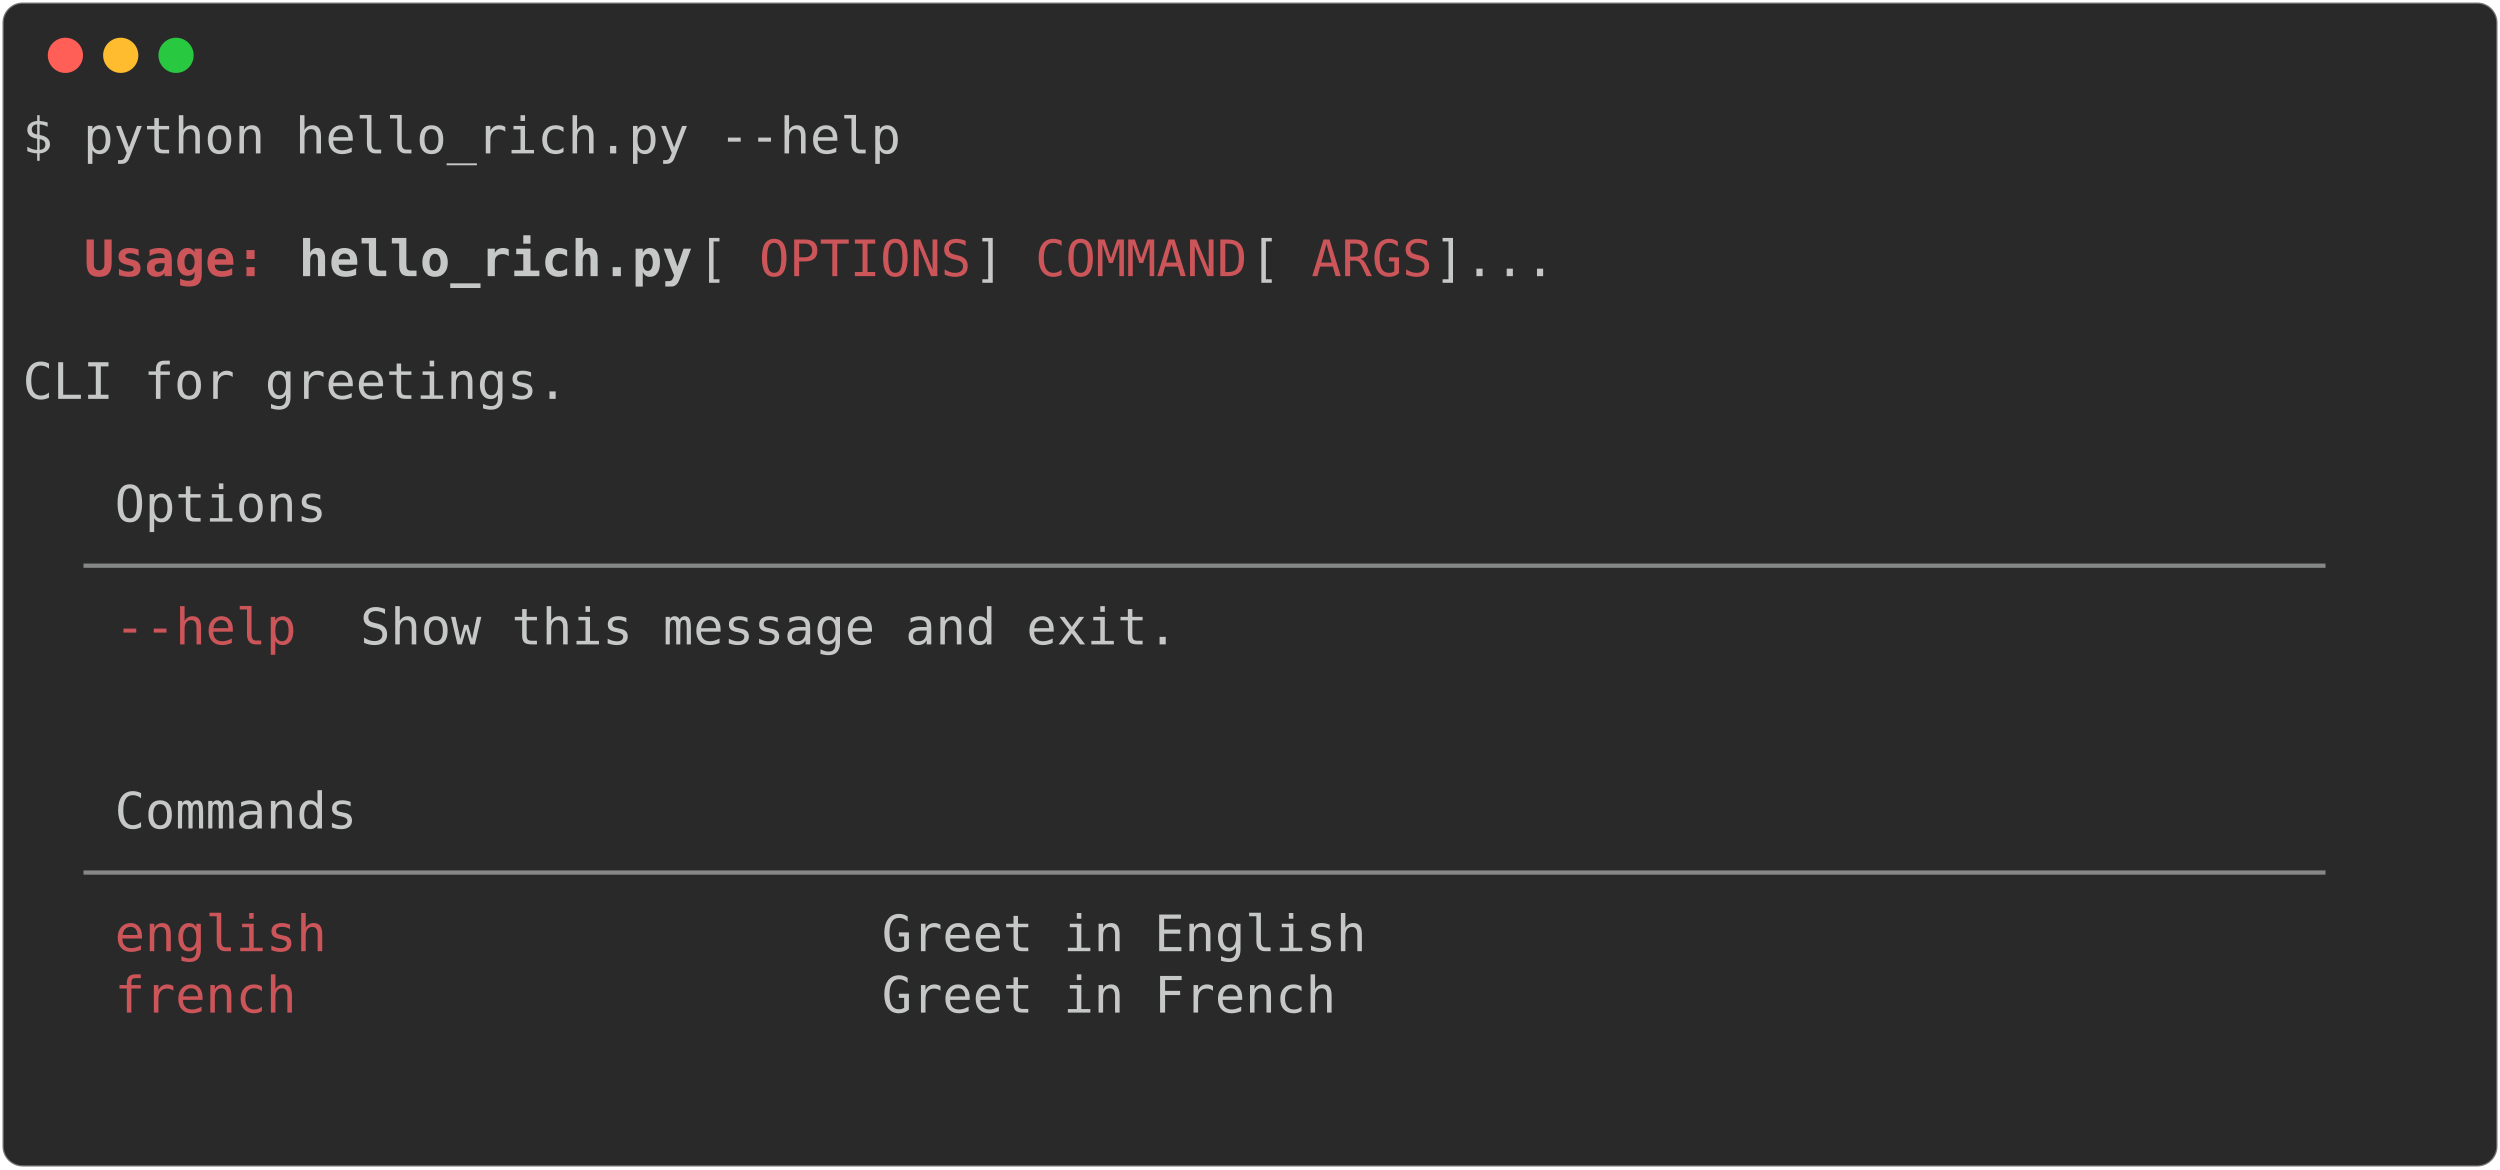
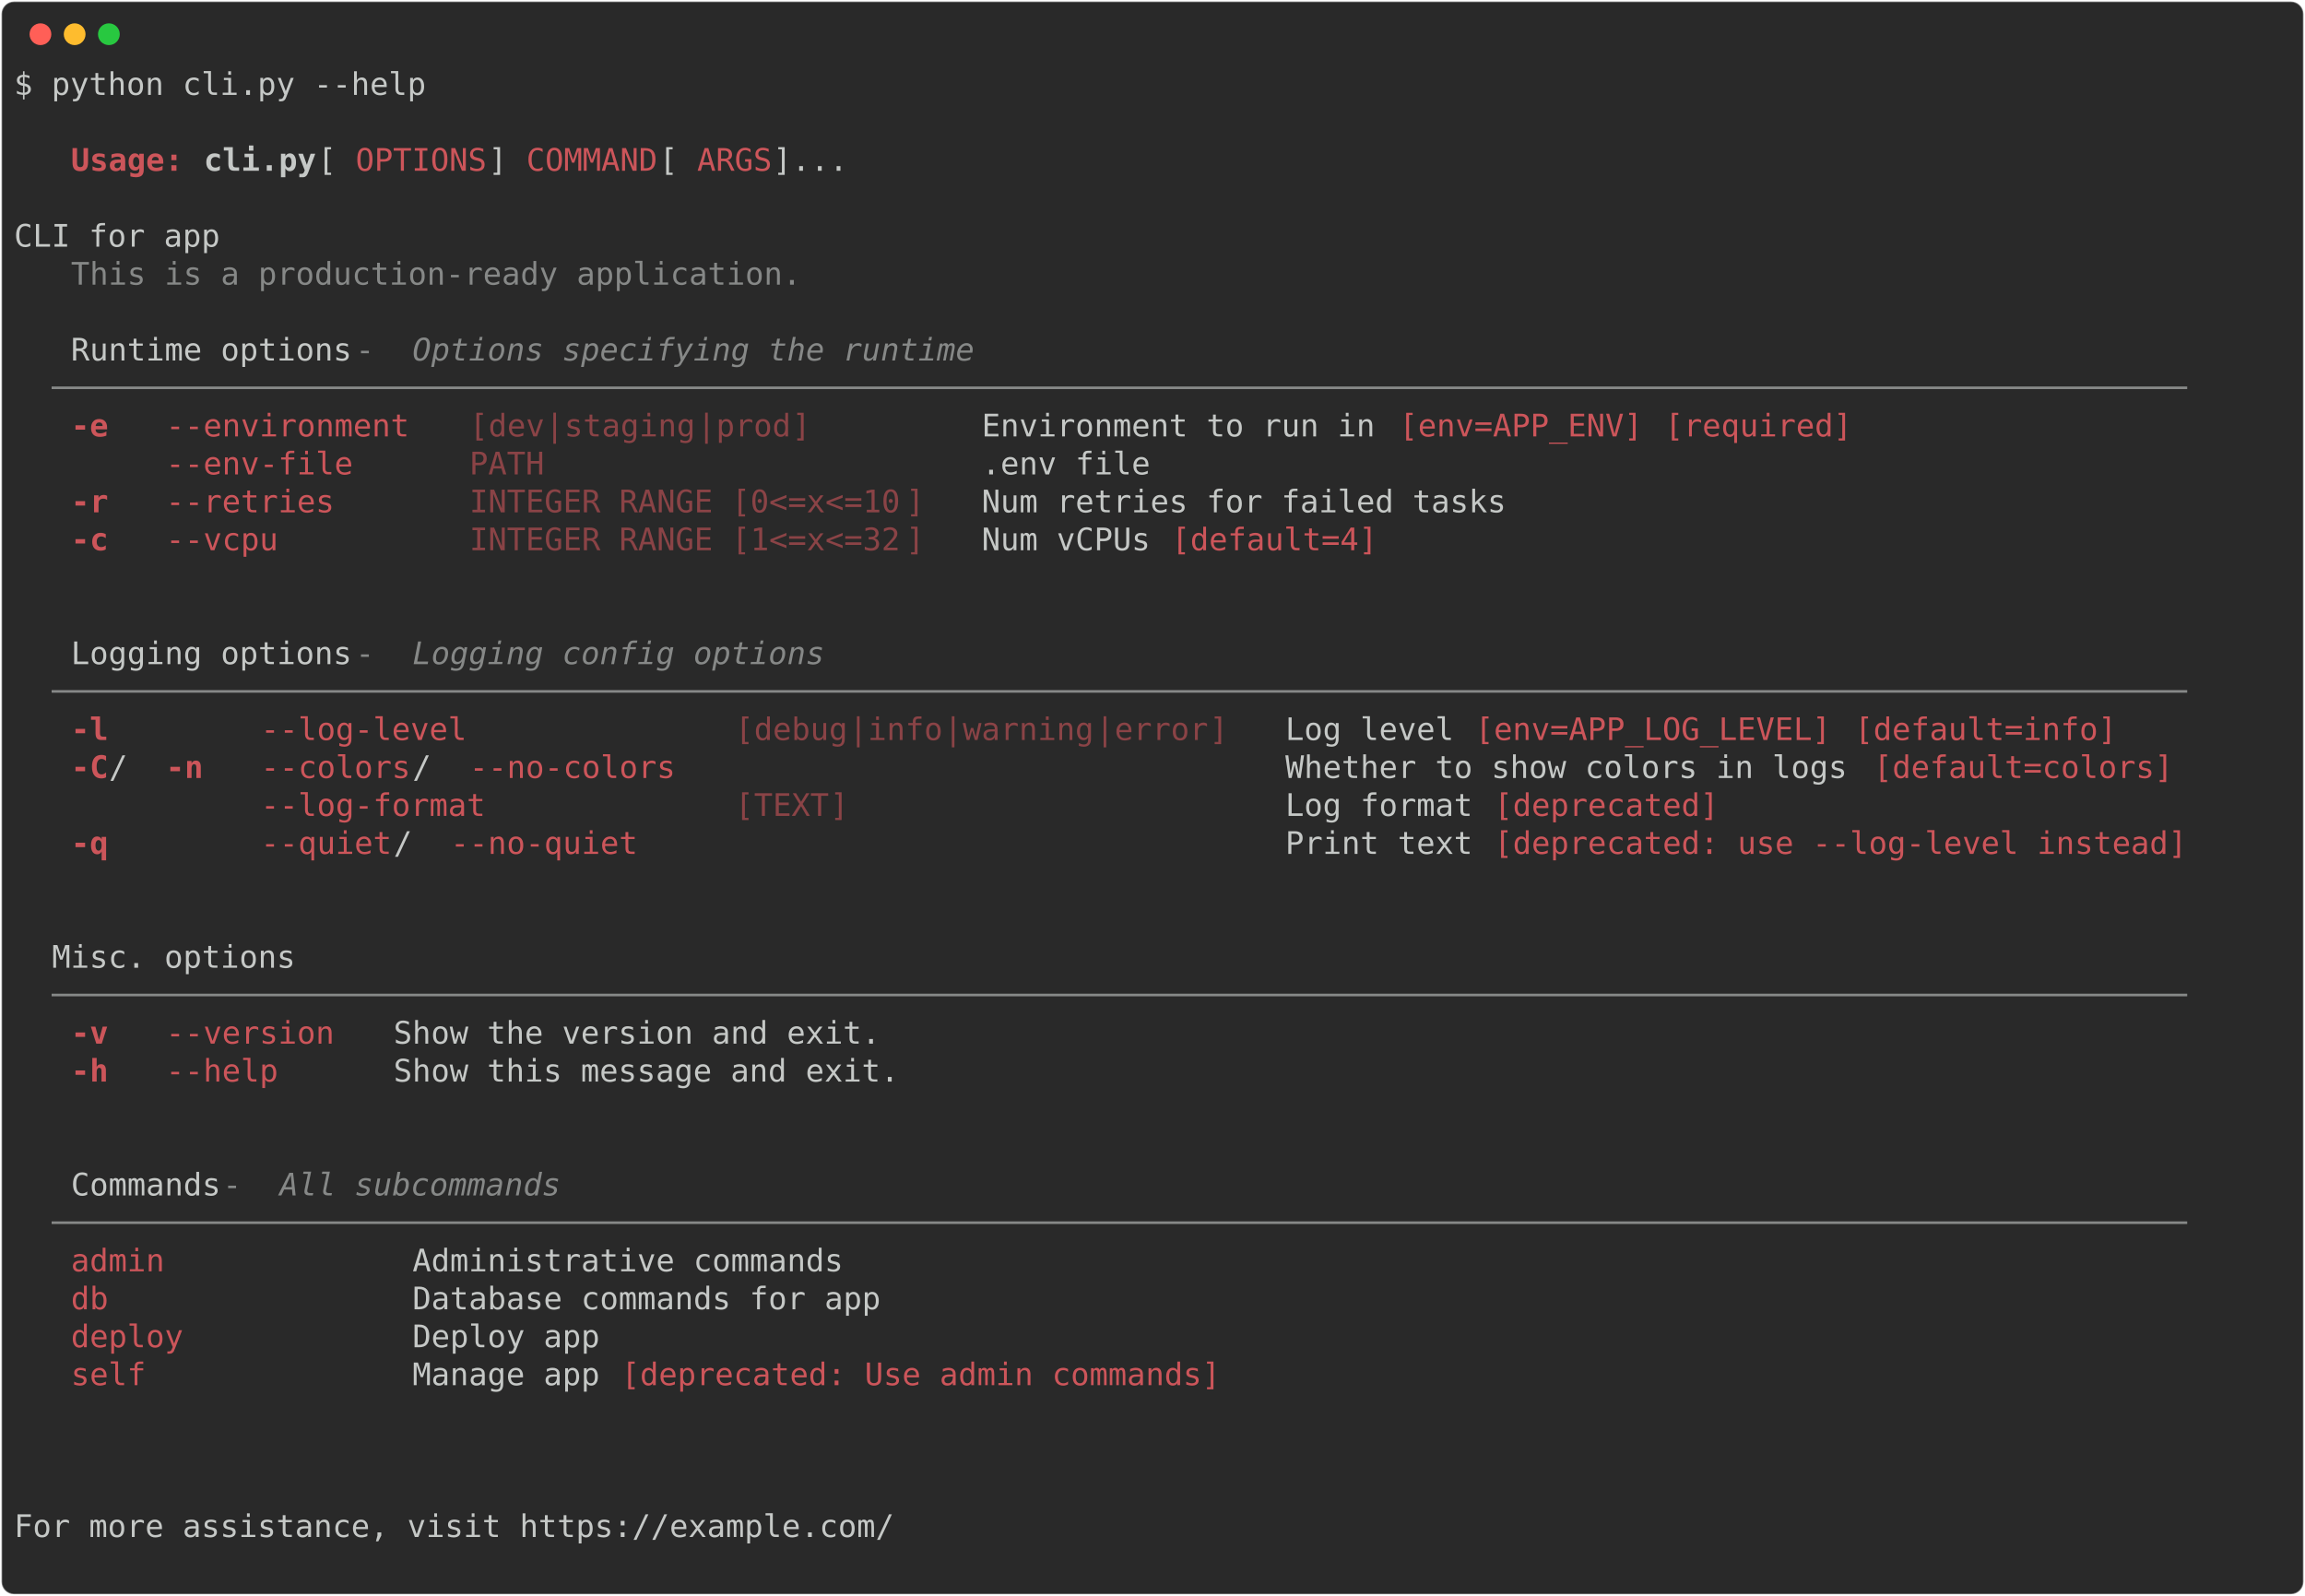
- <svg xmlns="http://www.w3.org/2000/svg" class="rich-terminal" viewBox="0 0 994 464.8">
+ <svg xmlns="http://www.w3.org/2000/svg" class="rich-terminal" viewBox="0 0 1482 1026.0">
  <style>

    @font-face {
        font-family: "Fira Code";
        src: local("FiraCode-Regular"),
                url("https://cdnjs.cloudflare.com/ajax/libs/firacode/6.2.0/woff2/FiraCode-Regular.woff2") format("woff2"),
                url("https://cdnjs.cloudflare.com/ajax/libs/firacode/6.2.0/woff/FiraCode-Regular.woff") format("woff");
        font-style: normal;
        font-weight: 400;
    }
    @font-face {
        font-family: "Fira Code";
        src: local("FiraCode-Bold"),
                url("https://cdnjs.cloudflare.com/ajax/libs/firacode/6.2.0/woff2/FiraCode-Bold.woff2") format("woff2"),
                url("https://cdnjs.cloudflare.com/ajax/libs/firacode/6.2.0/woff/FiraCode-Bold.woff") format("woff");
        font-style: bold;
        font-weight: 700;
    }

-     .terminal-1758142130-matrix {
+     .terminal-2812783631-matrix {
        font-family: Fira Code, monospace;
        font-size: 20px;
        line-height: 24.4px;
        font-variant-east-asian: full-width;
    }

-     .terminal-1758142130-title {
+     .terminal-2812783631-title {
        font-size: 18px;
        font-weight: bold;
        font-family: arial;
    }

-     .terminal-1758142130-r1 { fill: #c5c8c6 }
- .terminal-1758142130-r2 { fill: #cc555a;font-weight: bold }
- .terminal-1758142130-r3 { fill: #c5c8c6;font-weight: bold }
- .terminal-1758142130-r4 { fill: #cc555a }
- .terminal-1758142130-r5 { fill: #868887 }
+     .terminal-2812783631-r1 { fill: #c5c8c6 }
+ .terminal-2812783631-r2 { fill: #cc555a;font-weight: bold }
+ .terminal-2812783631-r3 { fill: #c5c8c6;font-weight: bold }
+ .terminal-2812783631-r4 { fill: #cc555a }
+ .terminal-2812783631-r5 { fill: #868887 }
+ .terminal-2812783631-r6 { fill: #868887;font-style: italic; }
+ .terminal-2812783631-r7 { fill: #8a4346 }
    </style>
  <defs>
-     <clipPath id="terminal-1758142130-clip-terminal">
-       <rect x="0" y="0" width="975.0" height="413.8" />
-     </clipPath>
-     <clipPath id="terminal-1758142130-line-0">
-       <rect x="0" y="1.5" width="976" height="24.65" />
-     </clipPath>
-     <clipPath id="terminal-1758142130-line-1">
-       <rect x="0" y="25.9" width="976" height="24.65" />
-     </clipPath>
-     <clipPath id="terminal-1758142130-line-2">
-       <rect x="0" y="50.3" width="976" height="24.65" />
-     </clipPath>
-     <clipPath id="terminal-1758142130-line-3">
-       <rect x="0" y="74.7" width="976" height="24.65" />
-     </clipPath>
-     <clipPath id="terminal-1758142130-line-4">
-       <rect x="0" y="99.1" width="976" height="24.65" />
-     </clipPath>
-     <clipPath id="terminal-1758142130-line-5">
-       <rect x="0" y="123.5" width="976" height="24.65" />
-     </clipPath>
-     <clipPath id="terminal-1758142130-line-6">
-       <rect x="0" y="147.9" width="976" height="24.65" />
-     </clipPath>
-     <clipPath id="terminal-1758142130-line-7">
-       <rect x="0" y="172.3" width="976" height="24.65" />
-     </clipPath>
-     <clipPath id="terminal-1758142130-line-8">
-       <rect x="0" y="196.7" width="976" height="24.65" />
-     </clipPath>
-     <clipPath id="terminal-1758142130-line-9">
-       <rect x="0" y="221.1" width="976" height="24.65" />
-     </clipPath>
-     <clipPath id="terminal-1758142130-line-10">
-       <rect x="0" y="245.5" width="976" height="24.65" />
-     </clipPath>
-     <clipPath id="terminal-1758142130-line-11">
-       <rect x="0" y="269.9" width="976" height="24.65" />
-     </clipPath>
-     <clipPath id="terminal-1758142130-line-12">
-       <rect x="0" y="294.3" width="976" height="24.65" />
-     </clipPath>
-     <clipPath id="terminal-1758142130-line-13">
-       <rect x="0" y="318.7" width="976" height="24.65" />
-     </clipPath>
-     <clipPath id="terminal-1758142130-line-14">
-       <rect x="0" y="343.1" width="976" height="24.65" />
-     </clipPath>
-     <clipPath id="terminal-1758142130-line-15">
-       <rect x="0" y="367.5" width="976" height="24.65" />
+     <clipPath id="terminal-2812783631-clip-terminal">
+       <rect x="0" y="0" width="1463.0" height="975.0" />
+     </clipPath>
+     <clipPath id="terminal-2812783631-line-0">
+       <rect x="0" y="1.5" width="1464" height="24.65" />
+     </clipPath>
+     <clipPath id="terminal-2812783631-line-1">
+       <rect x="0" y="25.9" width="1464" height="24.65" />
+     </clipPath>
+     <clipPath id="terminal-2812783631-line-2">
+       <rect x="0" y="50.3" width="1464" height="24.65" />
+     </clipPath>
+     <clipPath id="terminal-2812783631-line-3">
+       <rect x="0" y="74.7" width="1464" height="24.65" />
+     </clipPath>
+     <clipPath id="terminal-2812783631-line-4">
+       <rect x="0" y="99.1" width="1464" height="24.65" />
+     </clipPath>
+     <clipPath id="terminal-2812783631-line-5">
+       <rect x="0" y="123.5" width="1464" height="24.65" />
+     </clipPath>
+     <clipPath id="terminal-2812783631-line-6">
+       <rect x="0" y="147.9" width="1464" height="24.65" />
+     </clipPath>
+     <clipPath id="terminal-2812783631-line-7">
+       <rect x="0" y="172.3" width="1464" height="24.65" />
+     </clipPath>
+     <clipPath id="terminal-2812783631-line-8">
+       <rect x="0" y="196.7" width="1464" height="24.65" />
+     </clipPath>
+     <clipPath id="terminal-2812783631-line-9">
+       <rect x="0" y="221.1" width="1464" height="24.65" />
+     </clipPath>
+     <clipPath id="terminal-2812783631-line-10">
+       <rect x="0" y="245.5" width="1464" height="24.65" />
+     </clipPath>
+     <clipPath id="terminal-2812783631-line-11">
+       <rect x="0" y="269.9" width="1464" height="24.65" />
+     </clipPath>
+     <clipPath id="terminal-2812783631-line-12">
+       <rect x="0" y="294.3" width="1464" height="24.65" />
+     </clipPath>
+     <clipPath id="terminal-2812783631-line-13">
+       <rect x="0" y="318.7" width="1464" height="24.65" />
+     </clipPath>
+     <clipPath id="terminal-2812783631-line-14">
+       <rect x="0" y="343.1" width="1464" height="24.65" />
+     </clipPath>
+     <clipPath id="terminal-2812783631-line-15">
+       <rect x="0" y="367.5" width="1464" height="24.65" />
+     </clipPath>
+     <clipPath id="terminal-2812783631-line-16">
+       <rect x="0" y="391.9" width="1464" height="24.65" />
+     </clipPath>
+     <clipPath id="terminal-2812783631-line-17">
+       <rect x="0" y="416.3" width="1464" height="24.65" />
+     </clipPath>
+     <clipPath id="terminal-2812783631-line-18">
+       <rect x="0" y="440.7" width="1464" height="24.65" />
+     </clipPath>
+     <clipPath id="terminal-2812783631-line-19">
+       <rect x="0" y="465.1" width="1464" height="24.65" />
+     </clipPath>
+     <clipPath id="terminal-2812783631-line-20">
+       <rect x="0" y="489.5" width="1464" height="24.65" />
+     </clipPath>
+     <clipPath id="terminal-2812783631-line-21">
+       <rect x="0" y="513.9" width="1464" height="24.65" />
+     </clipPath>
+     <clipPath id="terminal-2812783631-line-22">
+       <rect x="0" y="538.3" width="1464" height="24.65" />
+     </clipPath>
+     <clipPath id="terminal-2812783631-line-23">
+       <rect x="0" y="562.7" width="1464" height="24.65" />
+     </clipPath>
+     <clipPath id="terminal-2812783631-line-24">
+       <rect x="0" y="587.1" width="1464" height="24.65" />
+     </clipPath>
+     <clipPath id="terminal-2812783631-line-25">
+       <rect x="0" y="611.5" width="1464" height="24.65" />
+     </clipPath>
+     <clipPath id="terminal-2812783631-line-26">
+       <rect x="0" y="635.9" width="1464" height="24.65" />
+     </clipPath>
+     <clipPath id="terminal-2812783631-line-27">
+       <rect x="0" y="660.3" width="1464" height="24.65" />
+     </clipPath>
+     <clipPath id="terminal-2812783631-line-28">
+       <rect x="0" y="684.7" width="1464" height="24.65" />
+     </clipPath>
+     <clipPath id="terminal-2812783631-line-29">
+       <rect x="0" y="709.1" width="1464" height="24.65" />
+     </clipPath>
+     <clipPath id="terminal-2812783631-line-30">
+       <rect x="0" y="733.5" width="1464" height="24.65" />
+     </clipPath>
+     <clipPath id="terminal-2812783631-line-31">
+       <rect x="0" y="757.9" width="1464" height="24.65" />
+     </clipPath>
+     <clipPath id="terminal-2812783631-line-32">
+       <rect x="0" y="782.3" width="1464" height="24.65" />
+     </clipPath>
+     <clipPath id="terminal-2812783631-line-33">
+       <rect x="0" y="806.7" width="1464" height="24.65" />
+     </clipPath>
+     <clipPath id="terminal-2812783631-line-34">
+       <rect x="0" y="831.1" width="1464" height="24.65" />
+     </clipPath>
+     <clipPath id="terminal-2812783631-line-35">
+       <rect x="0" y="855.5" width="1464" height="24.65" />
+     </clipPath>
+     <clipPath id="terminal-2812783631-line-36">
+       <rect x="0" y="879.9" width="1464" height="24.65" />
+     </clipPath>
+     <clipPath id="terminal-2812783631-line-37">
+       <rect x="0" y="904.3" width="1464" height="24.65" />
+     </clipPath>
+     <clipPath id="terminal-2812783631-line-38">
+       <rect x="0" y="928.7" width="1464" height="24.65" />
    </clipPath>
  </defs>
-   <rect fill="#292929" stroke="rgba(255,255,255,0.35)" stroke-width="1" x="1" y="1" width="992" height="462.8" rx="8" />
+   <rect fill="#292929" stroke="rgba(255,255,255,0.35)" stroke-width="1" x="1" y="1" width="1480" height="1024" rx="8" />
  <g transform="translate(26,22)">
    <circle cx="0" cy="0" r="7" fill="#ff5f57" />
    <circle cx="22" cy="0" r="7" fill="#febc2e" />
    <circle cx="44" cy="0" r="7" fill="#28c840" />
  </g>
-   <g transform="translate(9, 41)" clip-path="url(#terminal-1758142130-clip-terminal)">
-     <g class="terminal-1758142130-matrix">
-       <text class="terminal-1758142130-r1" x="0" y="20" textLength="353.8" clip-path="url(#terminal-1758142130-line-0)">$ python hello_rich.py --help</text>
-       <text class="terminal-1758142130-r1" x="976" y="20" textLength="12.2" clip-path="url(#terminal-1758142130-line-0)">
- </text>
-       <text class="terminal-1758142130-r1" x="976" y="44.4" textLength="12.2" clip-path="url(#terminal-1758142130-line-1)">
- </text>
-       <text class="terminal-1758142130-r2" x="24.4" y="68.8" textLength="73.2" clip-path="url(#terminal-1758142130-line-2)">Usage:</text>
-       <text class="terminal-1758142130-r3" x="109.8" y="68.8" textLength="158.6" clip-path="url(#terminal-1758142130-line-2)">hello_rich.py</text>
-       <text class="terminal-1758142130-r1" x="268.4" y="68.8" textLength="24.4" clip-path="url(#terminal-1758142130-line-2)"> [</text>
-       <text class="terminal-1758142130-r4" x="292.8" y="68.8" textLength="85.4" clip-path="url(#terminal-1758142130-line-2)">OPTIONS</text>
-       <text class="terminal-1758142130-r1" x="378.2" y="68.8" textLength="24.4" clip-path="url(#terminal-1758142130-line-2)">] </text>
-       <text class="terminal-1758142130-r4" x="402.6" y="68.8" textLength="85.4" clip-path="url(#terminal-1758142130-line-2)">COMMAND</text>
-       <text class="terminal-1758142130-r1" x="488" y="68.8" textLength="24.4" clip-path="url(#terminal-1758142130-line-2)"> [</text>
-       <text class="terminal-1758142130-r4" x="512.4" y="68.8" textLength="48.8" clip-path="url(#terminal-1758142130-line-2)">ARGS</text>
-       <text class="terminal-1758142130-r1" x="561.2" y="68.8" textLength="414.8" clip-path="url(#terminal-1758142130-line-2)">]...                              </text>
-       <text class="terminal-1758142130-r1" x="976" y="68.8" textLength="12.2" clip-path="url(#terminal-1758142130-line-2)">
- </text>
-       <text class="terminal-1758142130-r1" x="976" y="93.2" textLength="12.2" clip-path="url(#terminal-1758142130-line-3)">
- </text>
-       <text class="terminal-1758142130-r1" x="0" y="117.6" textLength="976" clip-path="url(#terminal-1758142130-line-4)">  CLI for greetings.                                                            </text>
-       <text class="terminal-1758142130-r1" x="976" y="117.6" textLength="12.2" clip-path="url(#terminal-1758142130-line-4)">
- </text>
-       <text class="terminal-1758142130-r1" x="976" y="142" textLength="12.2" clip-path="url(#terminal-1758142130-line-5)">
- </text>
-       <text class="terminal-1758142130-r1" x="36.6" y="166.4" textLength="85.4" clip-path="url(#terminal-1758142130-line-6)">Options</text>
-       <text class="terminal-1758142130-r1" x="976" y="166.4" textLength="12.2" clip-path="url(#terminal-1758142130-line-6)">
- </text>
-       <text class="terminal-1758142130-r5" x="24.4" y="190.8" textLength="927.2" clip-path="url(#terminal-1758142130-line-7)"> ────────────────────────────────────────────────────────────────────────── </text>
-       <text class="terminal-1758142130-r1" x="976" y="190.8" textLength="12.2" clip-path="url(#terminal-1758142130-line-7)">
- </text>
-       <text class="terminal-1758142130-r4" x="36.6" y="215.2" textLength="73.2" clip-path="url(#terminal-1758142130-line-8)">--help</text>
-       <text class="terminal-1758142130-r1" x="134.2" y="215.2" textLength="805.2" clip-path="url(#terminal-1758142130-line-8)"> Show this message and exit.                                      </text>
-       <text class="terminal-1758142130-r1" x="976" y="215.2" textLength="12.2" clip-path="url(#terminal-1758142130-line-8)">
- </text>
-       <text class="terminal-1758142130-r1" x="976" y="239.6" textLength="12.2" clip-path="url(#terminal-1758142130-line-9)">
- </text>
-       <text class="terminal-1758142130-r1" x="976" y="264" textLength="12.2" clip-path="url(#terminal-1758142130-line-10)">
- </text>
-       <text class="terminal-1758142130-r1" x="36.6" y="288.4" textLength="97.6" clip-path="url(#terminal-1758142130-line-11)">Commands</text>
-       <text class="terminal-1758142130-r1" x="976" y="288.4" textLength="12.2" clip-path="url(#terminal-1758142130-line-11)">
- </text>
-       <text class="terminal-1758142130-r5" x="24.4" y="312.8" textLength="927.2" clip-path="url(#terminal-1758142130-line-12)"> ────────────────────────────────────────────────────────────────────────── </text>
-       <text class="terminal-1758142130-r1" x="976" y="312.8" textLength="12.2" clip-path="url(#terminal-1758142130-line-12)">
- </text>
-       <text class="terminal-1758142130-r4" x="36.6" y="337.2" textLength="280.6" clip-path="url(#terminal-1758142130-line-13)">english                </text>
-       <text class="terminal-1758142130-r1" x="341.6" y="337.2" textLength="597.8" clip-path="url(#terminal-1758142130-line-13)"> Greet in English                                </text>
-       <text class="terminal-1758142130-r1" x="976" y="337.2" textLength="12.2" clip-path="url(#terminal-1758142130-line-13)">
- </text>
-       <text class="terminal-1758142130-r4" x="36.6" y="361.6" textLength="280.6" clip-path="url(#terminal-1758142130-line-14)">french                 </text>
-       <text class="terminal-1758142130-r1" x="341.6" y="361.6" textLength="597.8" clip-path="url(#terminal-1758142130-line-14)"> Greet in French                                 </text>
-       <text class="terminal-1758142130-r1" x="976" y="361.6" textLength="12.2" clip-path="url(#terminal-1758142130-line-14)">
- </text>
-       <text class="terminal-1758142130-r1" x="976" y="386" textLength="12.2" clip-path="url(#terminal-1758142130-line-15)">
- </text>
-       <text class="terminal-1758142130-r1" x="976" y="410.4" textLength="12.2" clip-path="url(#terminal-1758142130-line-16)">
+   <g transform="translate(9, 41)" clip-path="url(#terminal-2812783631-clip-terminal)">
+     <g class="terminal-2812783631-matrix">
+       <text class="terminal-2812783631-r1" x="0" y="20" textLength="268.4" clip-path="url(#terminal-2812783631-line-0)">$ python cli.py --help</text>
+       <text class="terminal-2812783631-r1" x="1464" y="20" textLength="12.2" clip-path="url(#terminal-2812783631-line-0)">
+ </text>
+       <text class="terminal-2812783631-r1" x="1464" y="44.4" textLength="12.2" clip-path="url(#terminal-2812783631-line-1)">
+ </text>
+       <text class="terminal-2812783631-r2" x="36.6" y="68.8" textLength="73.2" clip-path="url(#terminal-2812783631-line-2)">Usage:</text>
+       <text class="terminal-2812783631-r3" x="122" y="68.8" textLength="73.2" clip-path="url(#terminal-2812783631-line-2)">cli.py</text>
+       <text class="terminal-2812783631-r1" x="195.2" y="68.8" textLength="24.4" clip-path="url(#terminal-2812783631-line-2)"> [</text>
+       <text class="terminal-2812783631-r4" x="219.6" y="68.8" textLength="85.4" clip-path="url(#terminal-2812783631-line-2)">OPTIONS</text>
+       <text class="terminal-2812783631-r1" x="305" y="68.8" textLength="24.4" clip-path="url(#terminal-2812783631-line-2)">] </text>
+       <text class="terminal-2812783631-r4" x="329.4" y="68.8" textLength="85.4" clip-path="url(#terminal-2812783631-line-2)">COMMAND</text>
+       <text class="terminal-2812783631-r1" x="414.8" y="68.8" textLength="24.4" clip-path="url(#terminal-2812783631-line-2)"> [</text>
+       <text class="terminal-2812783631-r4" x="439.2" y="68.8" textLength="48.8" clip-path="url(#terminal-2812783631-line-2)">ARGS</text>
+       <text class="terminal-2812783631-r1" x="488" y="68.8" textLength="976" clip-path="url(#terminal-2812783631-line-2)">]...                                                                            </text>
+       <text class="terminal-2812783631-r1" x="1464" y="68.8" textLength="12.2" clip-path="url(#terminal-2812783631-line-2)">
+ </text>
+       <text class="terminal-2812783631-r1" x="1464" y="93.2" textLength="12.2" clip-path="url(#terminal-2812783631-line-3)">
+ </text>
+       <text class="terminal-2812783631-r1" x="0" y="117.6" textLength="1464" clip-path="url(#terminal-2812783631-line-4)">   CLI for app                                                                                                          </text>
+       <text class="terminal-2812783631-r1" x="1464" y="117.6" textLength="12.2" clip-path="url(#terminal-2812783631-line-4)">
+ </text>
+       <text class="terminal-2812783631-r5" x="36.6" y="142" textLength="475.8" clip-path="url(#terminal-2812783631-line-5)">This is a production-ready application.</text>
+       <text class="terminal-2812783631-r1" x="1464" y="142" textLength="12.2" clip-path="url(#terminal-2812783631-line-5)">
+ </text>
+       <text class="terminal-2812783631-r1" x="1464" y="166.4" textLength="12.2" clip-path="url(#terminal-2812783631-line-6)">
+ </text>
+       <text class="terminal-2812783631-r1" x="36.6" y="190.8" textLength="183" clip-path="url(#terminal-2812783631-line-7)">Runtime options</text>
+       <text class="terminal-2812783631-r5" x="219.6" y="190.8" textLength="36.6" clip-path="url(#terminal-2812783631-line-7)"> - </text>
+       <text class="terminal-2812783631-r6" x="256.2" y="190.8" textLength="366" clip-path="url(#terminal-2812783631-line-7)">Options specifying the runtime</text>
+       <text class="terminal-2812783631-r1" x="1464" y="190.8" textLength="12.2" clip-path="url(#terminal-2812783631-line-7)">
+ </text>
+       <text class="terminal-2812783631-r5" x="24.4" y="215.2" textLength="1415.2" clip-path="url(#terminal-2812783631-line-8)"> ────────────────────────────────────────────────────────────────────────────────────────────────────────────────── </text>
+       <text class="terminal-2812783631-r1" x="1464" y="215.2" textLength="12.2" clip-path="url(#terminal-2812783631-line-8)">
+ </text>
+       <text class="terminal-2812783631-r2" x="36.6" y="239.6" textLength="24.4" clip-path="url(#terminal-2812783631-line-9)">-e</text>
+       <text class="terminal-2812783631-r4" x="97.6" y="239.6" textLength="158.6" clip-path="url(#terminal-2812783631-line-9)">--environment</text>
+       <text class="terminal-2812783631-r7" x="292.8" y="239.6" textLength="12.2" clip-path="url(#terminal-2812783631-line-9)">[</text>
+       <text class="terminal-2812783631-r7" x="305" y="239.6" textLength="36.6" clip-path="url(#terminal-2812783631-line-9)">dev</text>
+       <text class="terminal-2812783631-r7" x="341.6" y="239.6" textLength="12.2" clip-path="url(#terminal-2812783631-line-9)">|</text>
+       <text class="terminal-2812783631-r7" x="353.8" y="239.6" textLength="85.4" clip-path="url(#terminal-2812783631-line-9)">staging</text>
+       <text class="terminal-2812783631-r7" x="439.2" y="239.6" textLength="12.2" clip-path="url(#terminal-2812783631-line-9)">|</text>
+       <text class="terminal-2812783631-r7" x="451.4" y="239.6" textLength="48.8" clip-path="url(#terminal-2812783631-line-9)">prod</text>
+       <text class="terminal-2812783631-r7" x="500.2" y="239.6" textLength="12.2" clip-path="url(#terminal-2812783631-line-9)">]</text>
+       <text class="terminal-2812783631-r1" x="622.2" y="239.6" textLength="256.2" clip-path="url(#terminal-2812783631-line-9)">Environment to run in</text>
+       <text class="terminal-2812783631-r4" x="890.6" y="239.6" textLength="158.6" clip-path="url(#terminal-2812783631-line-9)">[env=APP_ENV]</text>
+       <text class="terminal-2812783631-r4" x="1061.4" y="239.6" textLength="122" clip-path="url(#terminal-2812783631-line-9)">[required]</text>
+       <text class="terminal-2812783631-r1" x="1464" y="239.6" textLength="12.2" clip-path="url(#terminal-2812783631-line-9)">
+ </text>
+       <text class="terminal-2812783631-r4" x="97.6" y="264" textLength="158.6" clip-path="url(#terminal-2812783631-line-10)">--env-file   </text>
+       <text class="terminal-2812783631-r7" x="292.8" y="264" textLength="292.8" clip-path="url(#terminal-2812783631-line-10)">PATH                    </text>
+       <text class="terminal-2812783631-r1" x="622.2" y="264" textLength="109.8" clip-path="url(#terminal-2812783631-line-10)">.env file</text>
+       <text class="terminal-2812783631-r1" x="1464" y="264" textLength="12.2" clip-path="url(#terminal-2812783631-line-10)">
+ </text>
+       <text class="terminal-2812783631-r2" x="36.6" y="288.4" textLength="24.4" clip-path="url(#terminal-2812783631-line-11)">-r</text>
+       <text class="terminal-2812783631-r4" x="97.6" y="288.4" textLength="158.6" clip-path="url(#terminal-2812783631-line-11)">--retries    </text>
+       <text class="terminal-2812783631-r7" x="292.8" y="288.4" textLength="280.6" clip-path="url(#terminal-2812783631-line-11)">INTEGER RANGE [0&lt;=x&lt;=10</text>
+       <text class="terminal-2812783631-r7" x="573.4" y="288.4" textLength="12.2" clip-path="url(#terminal-2812783631-line-11)">]</text>
+       <text class="terminal-2812783631-r1" x="622.2" y="288.4" textLength="341.6" clip-path="url(#terminal-2812783631-line-11)">Num retries for failed tasks</text>
+       <text class="terminal-2812783631-r1" x="1464" y="288.4" textLength="12.2" clip-path="url(#terminal-2812783631-line-11)">
+ </text>
+       <text class="terminal-2812783631-r2" x="36.6" y="312.8" textLength="24.4" clip-path="url(#terminal-2812783631-line-12)">-c</text>
+       <text class="terminal-2812783631-r4" x="97.6" y="312.8" textLength="158.6" clip-path="url(#terminal-2812783631-line-12)">--vcpu       </text>
+       <text class="terminal-2812783631-r7" x="292.8" y="312.8" textLength="280.6" clip-path="url(#terminal-2812783631-line-12)">INTEGER RANGE [1&lt;=x&lt;=32</text>
+       <text class="terminal-2812783631-r7" x="573.4" y="312.8" textLength="12.2" clip-path="url(#terminal-2812783631-line-12)">]</text>
+       <text class="terminal-2812783631-r1" x="622.2" y="312.8" textLength="109.8" clip-path="url(#terminal-2812783631-line-12)">Num vCPUs</text>
+       <text class="terminal-2812783631-r4" x="744.2" y="312.8" textLength="134.2" clip-path="url(#terminal-2812783631-line-12)">[default=4]</text>
+       <text class="terminal-2812783631-r1" x="1464" y="312.8" textLength="12.2" clip-path="url(#terminal-2812783631-line-12)">
+ </text>
+       <text class="terminal-2812783631-r1" x="1464" y="337.2" textLength="12.2" clip-path="url(#terminal-2812783631-line-13)">
+ </text>
+       <text class="terminal-2812783631-r1" x="1464" y="361.6" textLength="12.2" clip-path="url(#terminal-2812783631-line-14)">
+ </text>
+       <text class="terminal-2812783631-r1" x="36.6" y="386" textLength="183" clip-path="url(#terminal-2812783631-line-15)">Logging options</text>
+       <text class="terminal-2812783631-r5" x="219.6" y="386" textLength="36.6" clip-path="url(#terminal-2812783631-line-15)"> - </text>
+       <text class="terminal-2812783631-r6" x="256.2" y="386" textLength="268.4" clip-path="url(#terminal-2812783631-line-15)">Logging config options</text>
+       <text class="terminal-2812783631-r1" x="1464" y="386" textLength="12.2" clip-path="url(#terminal-2812783631-line-15)">
+ </text>
+       <text class="terminal-2812783631-r5" x="24.4" y="410.4" textLength="1415.2" clip-path="url(#terminal-2812783631-line-16)"> ────────────────────────────────────────────────────────────────────────────────────────────────────────────────── </text>
+       <text class="terminal-2812783631-r1" x="1464" y="410.4" textLength="12.2" clip-path="url(#terminal-2812783631-line-16)">
+ </text>
+       <text class="terminal-2812783631-r2" x="36.6" y="434.8" textLength="85.4" clip-path="url(#terminal-2812783631-line-17)">-l     </text>
+       <text class="terminal-2812783631-r4" x="158.6" y="434.8" textLength="268.4" clip-path="url(#terminal-2812783631-line-17)">--log-level           </text>
+       <text class="terminal-2812783631-r7" x="463.6" y="434.8" textLength="12.2" clip-path="url(#terminal-2812783631-line-17)">[</text>
+       <text class="terminal-2812783631-r7" x="475.8" y="434.8" textLength="61" clip-path="url(#terminal-2812783631-line-17)">debug</text>
+       <text class="terminal-2812783631-r7" x="536.8" y="434.8" textLength="12.2" clip-path="url(#terminal-2812783631-line-17)">|</text>
+       <text class="terminal-2812783631-r7" x="549" y="434.8" textLength="48.8" clip-path="url(#terminal-2812783631-line-17)">info</text>
+       <text class="terminal-2812783631-r7" x="597.8" y="434.8" textLength="12.2" clip-path="url(#terminal-2812783631-line-17)">|</text>
+       <text class="terminal-2812783631-r7" x="610" y="434.8" textLength="85.4" clip-path="url(#terminal-2812783631-line-17)">warning</text>
+       <text class="terminal-2812783631-r7" x="695.4" y="434.8" textLength="12.2" clip-path="url(#terminal-2812783631-line-17)">|</text>
+       <text class="terminal-2812783631-r7" x="707.6" y="434.8" textLength="61" clip-path="url(#terminal-2812783631-line-17)">error</text>
+       <text class="terminal-2812783631-r7" x="768.6" y="434.8" textLength="12.2" clip-path="url(#terminal-2812783631-line-17)">]</text>
+       <text class="terminal-2812783631-r1" x="817.4" y="434.8" textLength="109.8" clip-path="url(#terminal-2812783631-line-17)">Log level</text>
+       <text class="terminal-2812783631-r4" x="939.4" y="434.8" textLength="231.8" clip-path="url(#terminal-2812783631-line-17)">[env=APP_LOG_LEVEL]</text>
+       <text class="terminal-2812783631-r4" x="1183.4" y="434.8" textLength="170.8" clip-path="url(#terminal-2812783631-line-17)">[default=info]</text>
+       <text class="terminal-2812783631-r1" x="1464" y="434.8" textLength="12.2" clip-path="url(#terminal-2812783631-line-17)">
+ </text>
+       <text class="terminal-2812783631-r2" x="36.6" y="459.2" textLength="24.4" clip-path="url(#terminal-2812783631-line-18)">-C</text>
+       <text class="terminal-2812783631-r1" x="61" y="459.2" textLength="36.6" clip-path="url(#terminal-2812783631-line-18)"> / </text>
+       <text class="terminal-2812783631-r2" x="97.6" y="459.2" textLength="24.4" clip-path="url(#terminal-2812783631-line-18)">-n</text>
+       <text class="terminal-2812783631-r4" x="158.6" y="459.2" textLength="97.6" clip-path="url(#terminal-2812783631-line-18)">--colors</text>
+       <text class="terminal-2812783631-r1" x="256.2" y="459.2" textLength="36.6" clip-path="url(#terminal-2812783631-line-18)"> / </text>
+       <text class="terminal-2812783631-r4" x="292.8" y="459.2" textLength="134.2" clip-path="url(#terminal-2812783631-line-18)">--no-colors</text>
+       <text class="terminal-2812783631-r1" x="817.4" y="459.2" textLength="366" clip-path="url(#terminal-2812783631-line-18)">Whether to show colors in logs</text>
+       <text class="terminal-2812783631-r4" x="1195.6" y="459.2" textLength="195.2" clip-path="url(#terminal-2812783631-line-18)">[default=colors]</text>
+       <text class="terminal-2812783631-r1" x="1464" y="459.2" textLength="12.2" clip-path="url(#terminal-2812783631-line-18)">
+ </text>
+       <text class="terminal-2812783631-r4" x="158.6" y="483.6" textLength="268.4" clip-path="url(#terminal-2812783631-line-19)">--log-format          </text>
+       <text class="terminal-2812783631-r7" x="463.6" y="483.6" textLength="12.2" clip-path="url(#terminal-2812783631-line-19)">[</text>
+       <text class="terminal-2812783631-r7" x="475.8" y="483.6" textLength="48.8" clip-path="url(#terminal-2812783631-line-19)">TEXT</text>
+       <text class="terminal-2812783631-r7" x="524.6" y="483.6" textLength="12.2" clip-path="url(#terminal-2812783631-line-19)">]</text>
+       <text class="terminal-2812783631-r1" x="817.4" y="483.6" textLength="122" clip-path="url(#terminal-2812783631-line-19)">Log format</text>
+       <text class="terminal-2812783631-r4" x="951.6" y="483.6" textLength="146.4" clip-path="url(#terminal-2812783631-line-19)">[deprecated]</text>
+       <text class="terminal-2812783631-r1" x="1464" y="483.6" textLength="12.2" clip-path="url(#terminal-2812783631-line-19)">
+ </text>
+       <text class="terminal-2812783631-r2" x="36.6" y="508" textLength="85.4" clip-path="url(#terminal-2812783631-line-20)">-q     </text>
+       <text class="terminal-2812783631-r4" x="158.6" y="508" textLength="85.4" clip-path="url(#terminal-2812783631-line-20)">--quiet</text>
+       <text class="terminal-2812783631-r1" x="244" y="508" textLength="36.6" clip-path="url(#terminal-2812783631-line-20)"> / </text>
+       <text class="terminal-2812783631-r4" x="280.6" y="508" textLength="122" clip-path="url(#terminal-2812783631-line-20)">--no-quiet</text>
+       <text class="terminal-2812783631-r1" x="817.4" y="508" textLength="122" clip-path="url(#terminal-2812783631-line-20)">Print text</text>
+       <text class="terminal-2812783631-r4" x="951.6" y="508" textLength="451.4" clip-path="url(#terminal-2812783631-line-20)">[deprecated: use --log-level instead]</text>
+       <text class="terminal-2812783631-r1" x="1464" y="508" textLength="12.2" clip-path="url(#terminal-2812783631-line-20)">
+ </text>
+       <text class="terminal-2812783631-r1" x="1464" y="532.4" textLength="12.2" clip-path="url(#terminal-2812783631-line-21)">
+ </text>
+       <text class="terminal-2812783631-r1" x="1464" y="556.8" textLength="12.2" clip-path="url(#terminal-2812783631-line-22)">
+ </text>
+       <text class="terminal-2812783631-r1" x="24.4" y="581.2" textLength="183" clip-path="url(#terminal-2812783631-line-23)"> Misc. options </text>
+       <text class="terminal-2812783631-r1" x="1464" y="581.2" textLength="12.2" clip-path="url(#terminal-2812783631-line-23)">
+ </text>
+       <text class="terminal-2812783631-r5" x="24.4" y="605.6" textLength="1415.2" clip-path="url(#terminal-2812783631-line-24)"> ────────────────────────────────────────────────────────────────────────────────────────────────────────────────── </text>
+       <text class="terminal-2812783631-r1" x="1464" y="605.6" textLength="12.2" clip-path="url(#terminal-2812783631-line-24)">
+ </text>
+       <text class="terminal-2812783631-r2" x="36.6" y="630" textLength="24.4" clip-path="url(#terminal-2812783631-line-25)">-v</text>
+       <text class="terminal-2812783631-r4" x="97.6" y="630" textLength="109.8" clip-path="url(#terminal-2812783631-line-25)">--version</text>
+       <text class="terminal-2812783631-r1" x="244" y="630" textLength="317.2" clip-path="url(#terminal-2812783631-line-25)">Show the version and exit.</text>
+       <text class="terminal-2812783631-r1" x="1464" y="630" textLength="12.2" clip-path="url(#terminal-2812783631-line-25)">
+ </text>
+       <text class="terminal-2812783631-r2" x="36.6" y="654.4" textLength="24.4" clip-path="url(#terminal-2812783631-line-26)">-h</text>
+       <text class="terminal-2812783631-r4" x="97.6" y="654.4" textLength="109.8" clip-path="url(#terminal-2812783631-line-26)">--help   </text>
+       <text class="terminal-2812783631-r1" x="244" y="654.4" textLength="329.4" clip-path="url(#terminal-2812783631-line-26)">Show this message and exit.</text>
+       <text class="terminal-2812783631-r1" x="1464" y="654.4" textLength="12.2" clip-path="url(#terminal-2812783631-line-26)">
+ </text>
+       <text class="terminal-2812783631-r1" x="1464" y="678.8" textLength="12.2" clip-path="url(#terminal-2812783631-line-27)">
+ </text>
+       <text class="terminal-2812783631-r1" x="1464" y="703.2" textLength="12.2" clip-path="url(#terminal-2812783631-line-28)">
+ </text>
+       <text class="terminal-2812783631-r1" x="36.6" y="727.6" textLength="97.6" clip-path="url(#terminal-2812783631-line-29)">Commands</text>
+       <text class="terminal-2812783631-r5" x="134.2" y="727.6" textLength="36.6" clip-path="url(#terminal-2812783631-line-29)"> - </text>
+       <text class="terminal-2812783631-r6" x="170.8" y="727.6" textLength="183" clip-path="url(#terminal-2812783631-line-29)">All subcommands</text>
+       <text class="terminal-2812783631-r1" x="1464" y="727.6" textLength="12.2" clip-path="url(#terminal-2812783631-line-29)">
+ </text>
+       <text class="terminal-2812783631-r5" x="24.4" y="752" textLength="1415.2" clip-path="url(#terminal-2812783631-line-30)"> ────────────────────────────────────────────────────────────────────────────────────────────────────────────────── </text>
+       <text class="terminal-2812783631-r1" x="1464" y="752" textLength="12.2" clip-path="url(#terminal-2812783631-line-30)">
+ </text>
+       <text class="terminal-2812783631-r4" x="36.6" y="776.4" textLength="183" clip-path="url(#terminal-2812783631-line-31)">admin          </text>
+       <text class="terminal-2812783631-r1" x="256.2" y="776.4" textLength="1171.2" clip-path="url(#terminal-2812783631-line-31)">Administrative commands                                                                         </text>
+       <text class="terminal-2812783631-r1" x="1464" y="776.4" textLength="12.2" clip-path="url(#terminal-2812783631-line-31)">
+ </text>
+       <text class="terminal-2812783631-r4" x="36.6" y="800.8" textLength="183" clip-path="url(#terminal-2812783631-line-32)">db             </text>
+       <text class="terminal-2812783631-r1" x="256.2" y="800.8" textLength="1171.2" clip-path="url(#terminal-2812783631-line-32)">Database commands for app                                                                       </text>
+       <text class="terminal-2812783631-r1" x="1464" y="800.8" textLength="12.2" clip-path="url(#terminal-2812783631-line-32)">
+ </text>
+       <text class="terminal-2812783631-r4" x="36.6" y="825.2" textLength="183" clip-path="url(#terminal-2812783631-line-33)">deploy         </text>
+       <text class="terminal-2812783631-r1" x="256.2" y="825.2" textLength="1171.2" clip-path="url(#terminal-2812783631-line-33)">Deploy app                                                                                      </text>
+       <text class="terminal-2812783631-r1" x="1464" y="825.2" textLength="12.2" clip-path="url(#terminal-2812783631-line-33)">
+ </text>
+       <text class="terminal-2812783631-r4" x="36.6" y="849.6" textLength="183" clip-path="url(#terminal-2812783631-line-34)">self           </text>
+       <text class="terminal-2812783631-r1" x="256.2" y="849.6" textLength="134.2" clip-path="url(#terminal-2812783631-line-34)">Manage app </text>
+       <text class="terminal-2812783631-r4" x="390.4" y="849.6" textLength="390.4" clip-path="url(#terminal-2812783631-line-34)">[deprecated: Use admin commands]</text>
+       <text class="terminal-2812783631-r1" x="1464" y="849.6" textLength="12.2" clip-path="url(#terminal-2812783631-line-34)">
+ </text>
+       <text class="terminal-2812783631-r1" x="1464" y="874" textLength="12.2" clip-path="url(#terminal-2812783631-line-35)">
+ </text>
+       <text class="terminal-2812783631-r1" x="1464" y="898.4" textLength="12.2" clip-path="url(#terminal-2812783631-line-36)">
+ </text>
+       <text class="terminal-2812783631-r1" x="1464" y="922.8" textLength="12.2" clip-path="url(#terminal-2812783631-line-37)">
+ </text>
+       <text class="terminal-2812783631-r1" x="0" y="947.2" textLength="1464" clip-path="url(#terminal-2812783631-line-38)"> For more assistance, visit https://example.com/                                                                        </text>
+       <text class="terminal-2812783631-r1" x="1464" y="947.2" textLength="12.2" clip-path="url(#terminal-2812783631-line-38)">
+ </text>
+       <text class="terminal-2812783631-r1" x="1464" y="971.6" textLength="12.2" clip-path="url(#terminal-2812783631-line-39)">
</text>
    </g>
  </g>
</svg>
